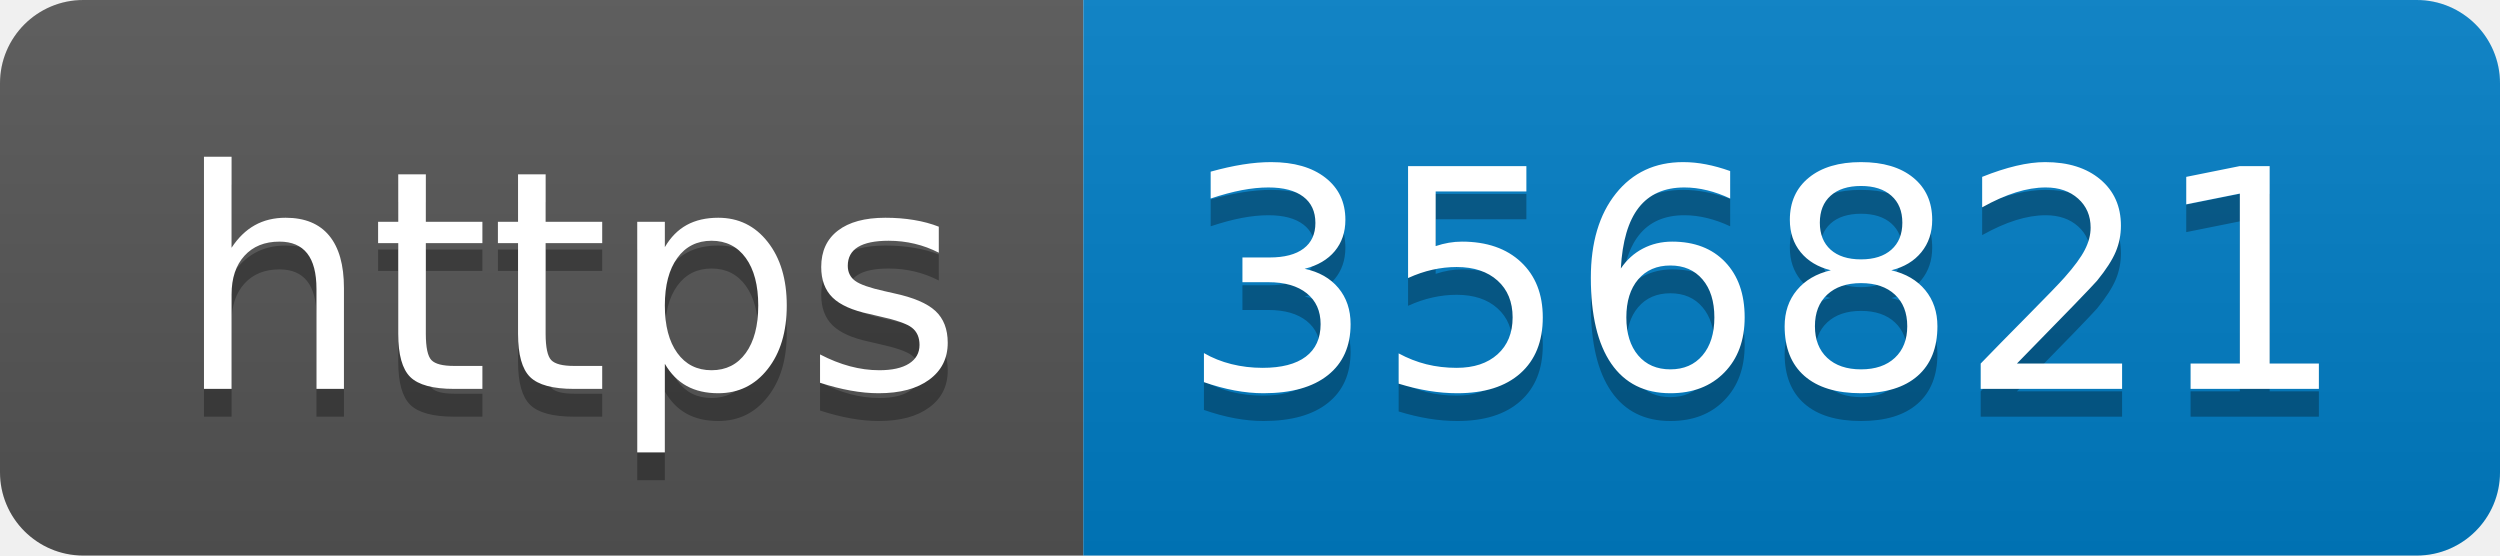
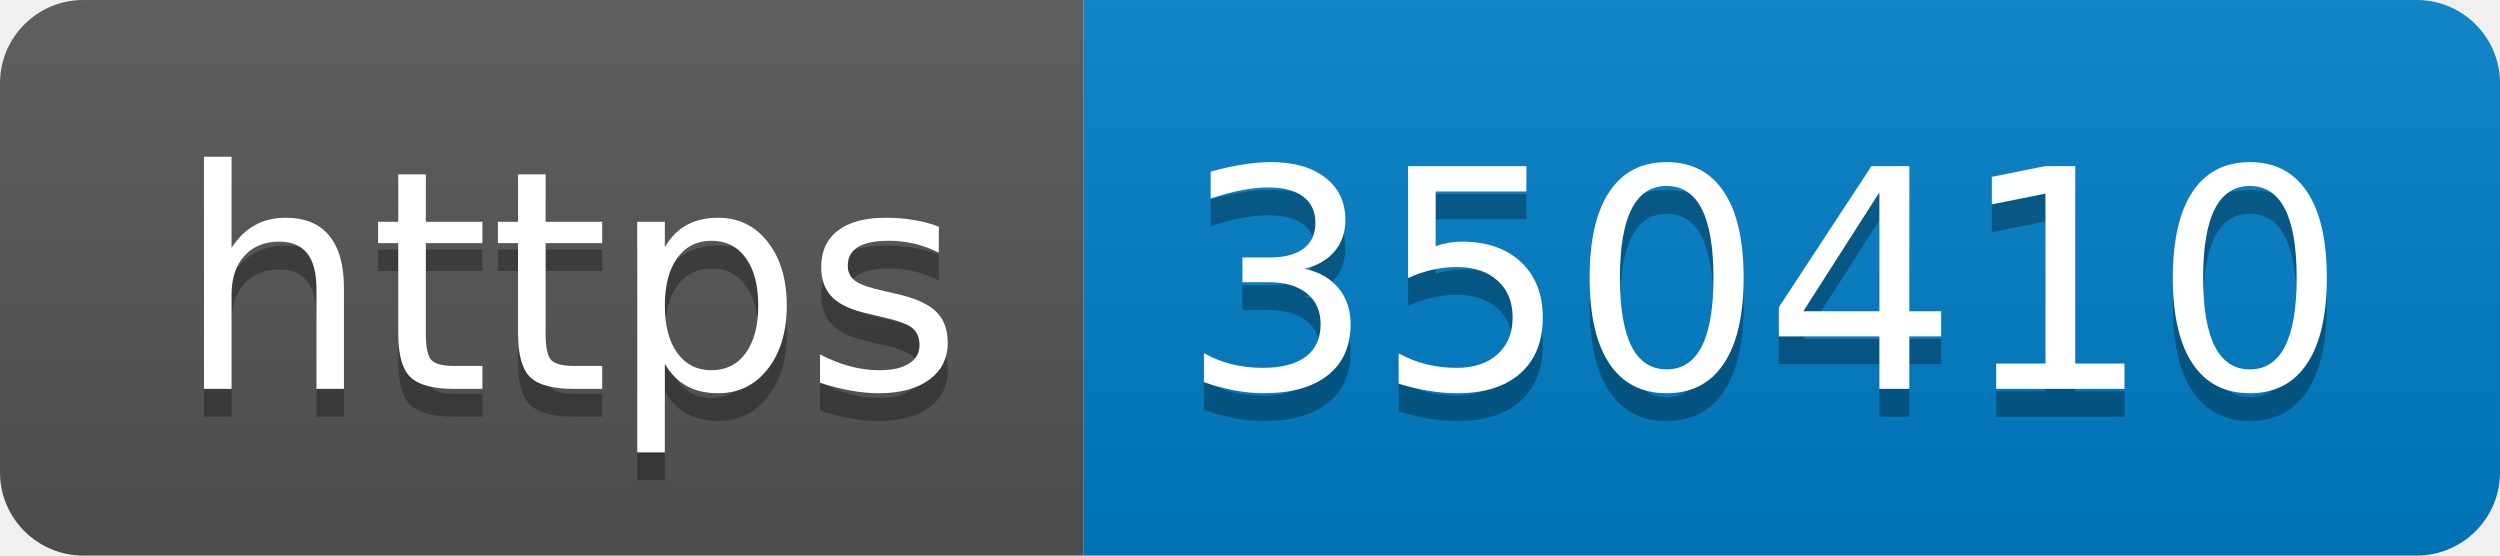
- <svg xmlns="http://www.w3.org/2000/svg" width="90" height="20" role="img" aria-label="https: 356821">
+ <svg xmlns="http://www.w3.org/2000/svg" width="90" height="20" role="img" aria-label="https: 350410">
  <linearGradient id="s" x2="0" y2="100%">
    <stop offset="0" stop-color="#bbb" stop-opacity=".1" />
    <stop offset="1" stop-opacity=".1" />
  </linearGradient>
  <clipPath id="r">
    <rect width="90" height="20" rx="3" fill="#fff" />
  </clipPath>
  <g clip-path="url(#r)">
    <rect width="39" height="20" fill="#555" />
    <rect x="39" width="51" height="20" fill="#007ec6" />
    <rect width="90" height="20" fill="url(#s)" />
  </g>
  <g fill="#fff" text-anchor="middle" font-family="Verdana,Geneva,DejaVu Sans,sans-serif" text-rendering="geometricPrecision" font-size="110">
    <text aria-hidden="true" x="205" y="150" fill="#010101" fill-opacity=".3" transform="scale(.1)" textLength="290">https</text>
    <text x="205" y="140" transform="scale(.1)" fill="#fff" textLength="290">https</text>
-     <text aria-hidden="true" x="635" y="150" fill="#010101" fill-opacity=".3" transform="scale(.1)" textLength="410">356821</text>
-     <text x="635" y="140" transform="scale(.1)" fill="#fff" textLength="410">356821</text>
+     <text aria-hidden="true" x="635" y="150" fill="#010101" fill-opacity=".3" transform="scale(.1)" textLength="410">350410</text>
+     <text x="635" y="140" transform="scale(.1)" fill="#fff" textLength="410">350410</text>
  </g>
</svg>
